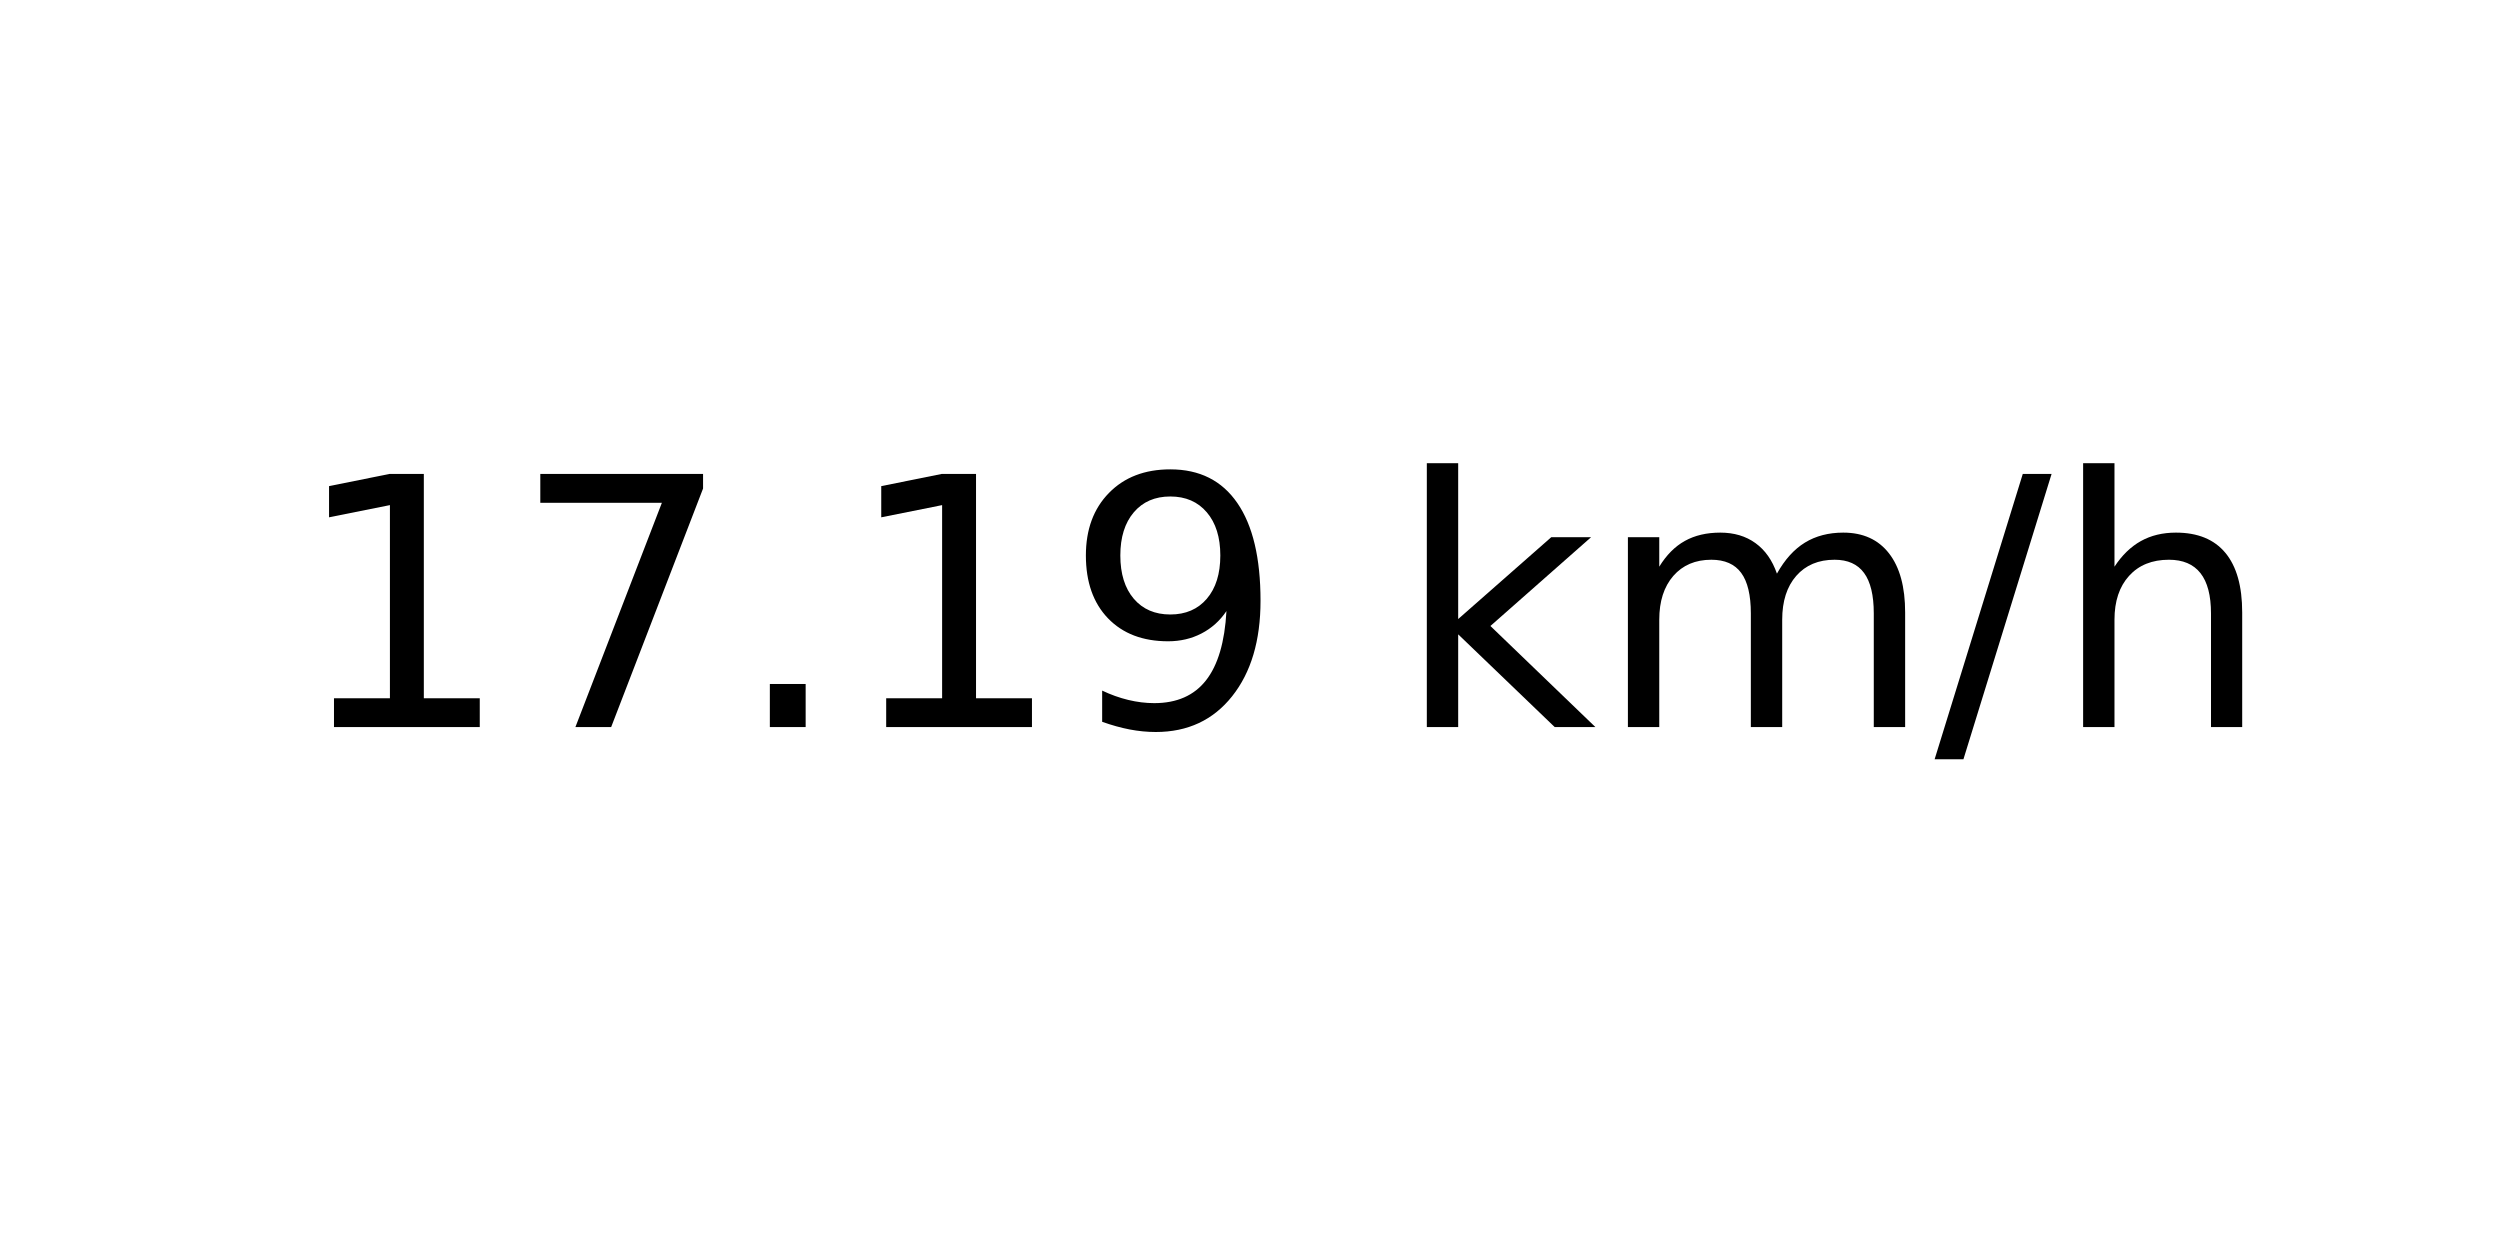
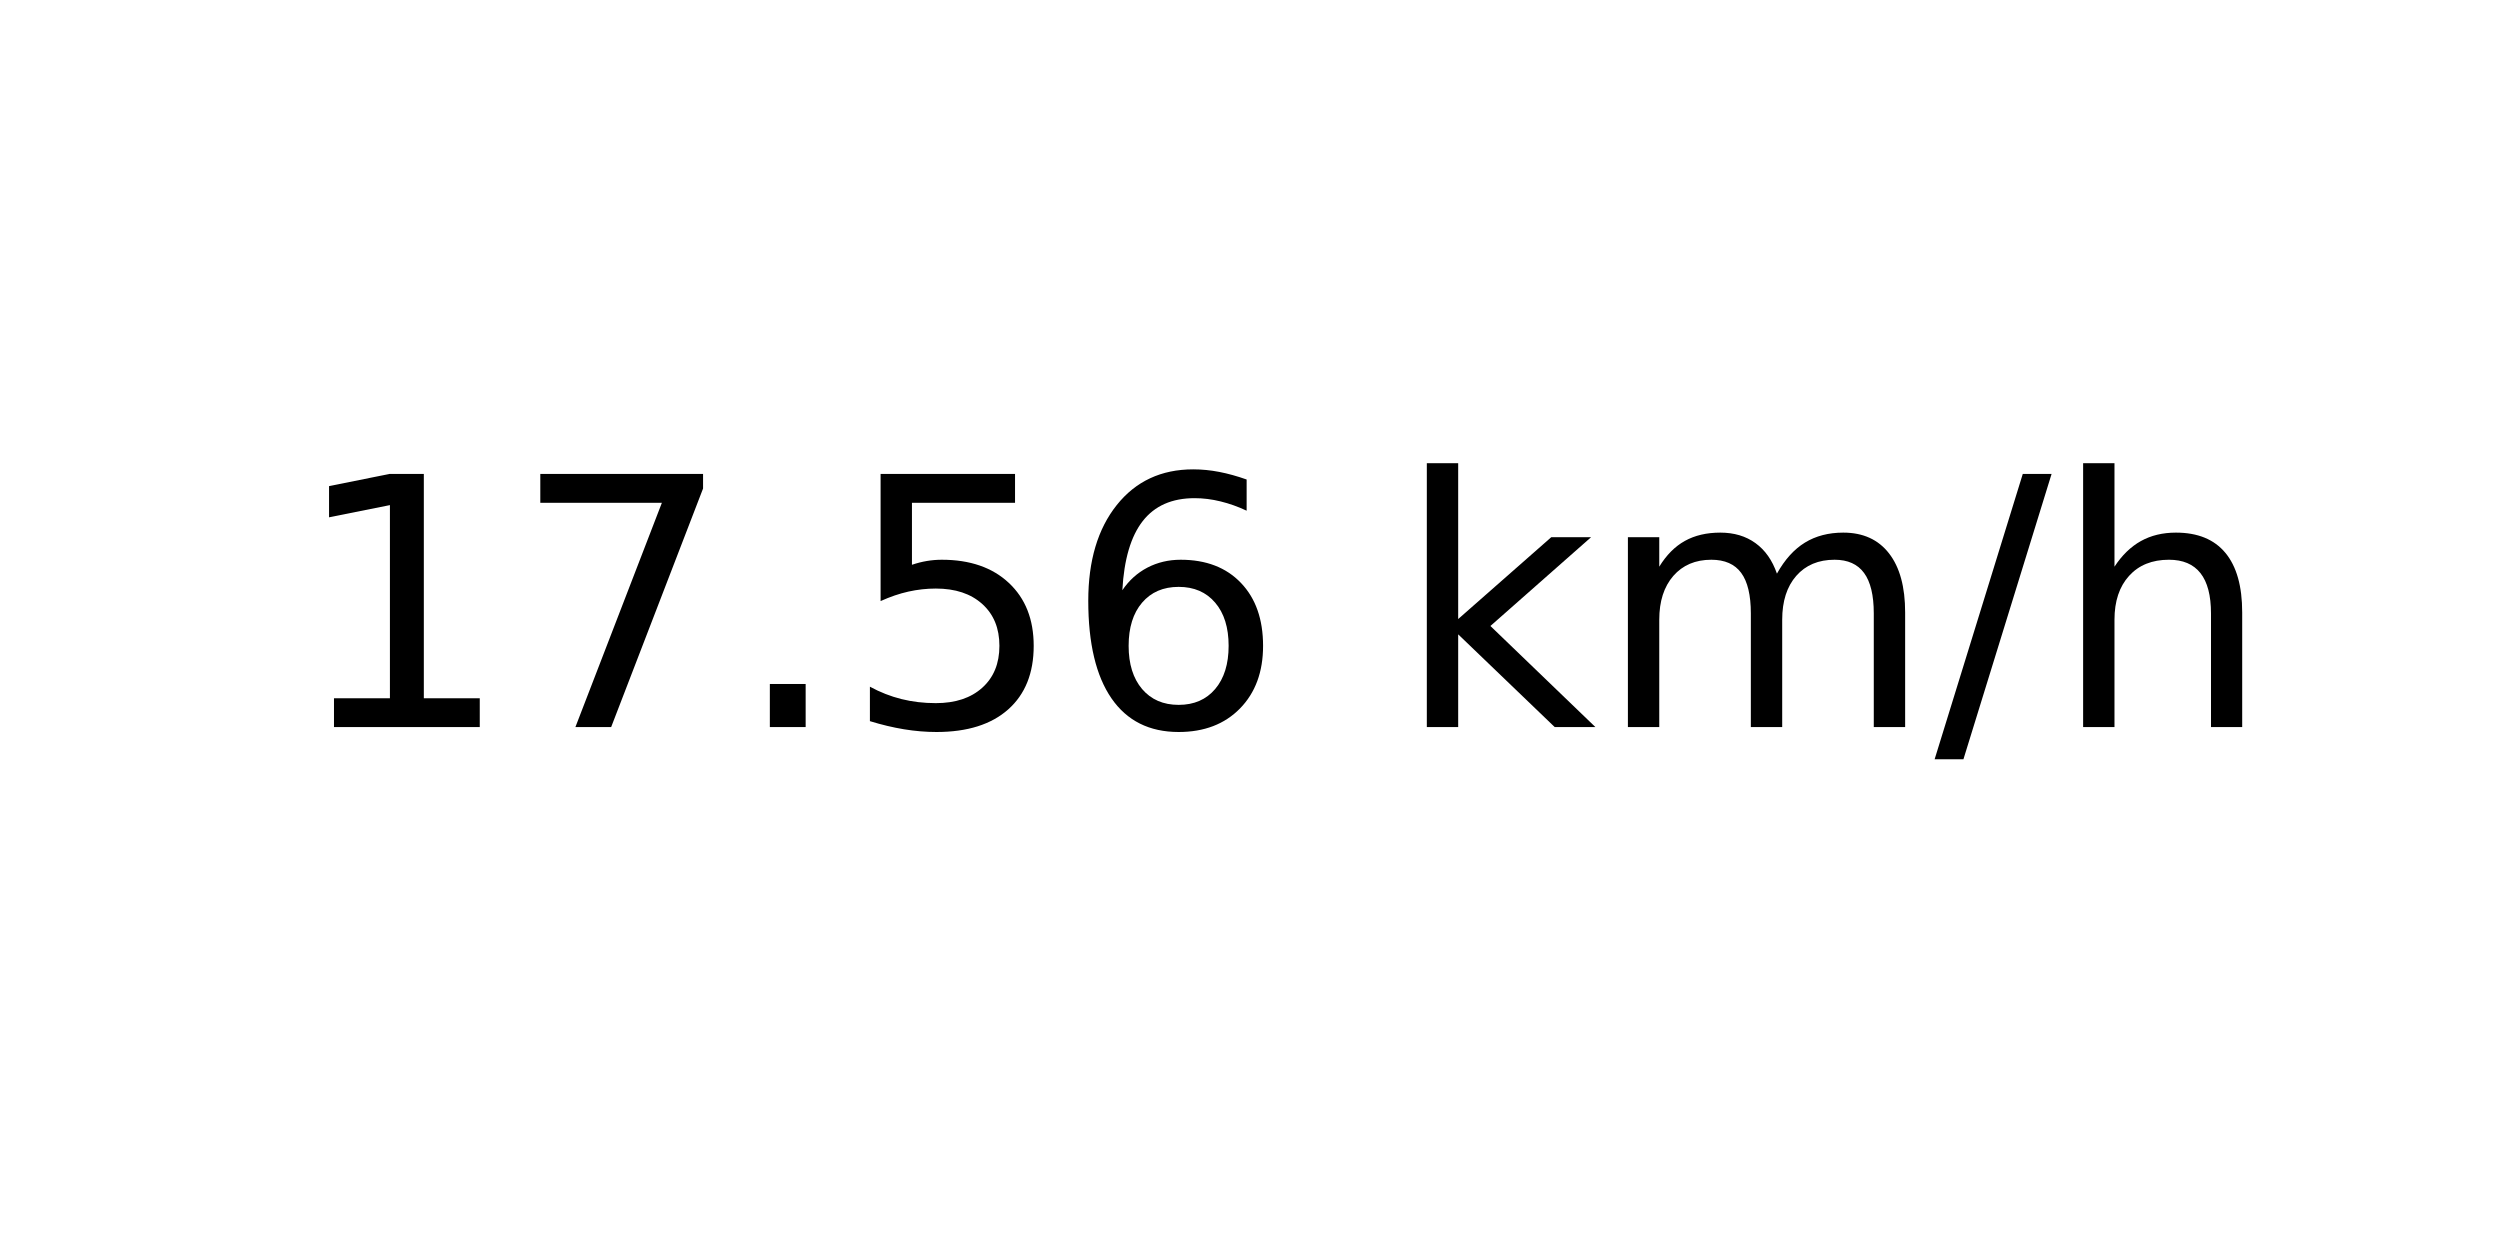
<svg xmlns="http://www.w3.org/2000/svg" xmlns:xlink="http://www.w3.org/1999/xlink" width="72pt" height="36pt" viewBox="0 0 72 36" version="1.1">
  <defs>
    <style type="text/css">*{stroke-linejoin: round; stroke-linecap: butt}</style>
  </defs>
  <g id="figure_1">
    <g id="axes_1">
      <g id="text_1">
        <g transform="translate(8.378125 20.93937) scale(0.1 -0.1)">
          <defs>
            <path id="DejaVuSans-31" d="M 794 531  L 1825 531  L 1825 4091  L 703 3866  L 703 4441  L 1819 4666  L 2450 4666  L 2450 531  L 3481 531  L 3481 0  L 794 0  L 794 531  z " transform="scale(0.015625)" />
            <path id="DejaVuSans-37" d="M 525 4666  L 3525 4666  L 3525 4397  L 1831 0  L 1172 0  L 2766 4134  L 525 4134  L 525 4666  z " transform="scale(0.015625)" />
            <path id="DejaVuSans-2e" d="M 684 794  L 1344 794  L 1344 0  L 684 0  L 684 794  z " transform="scale(0.015625)" />
-             <path id="DejaVuSans-39" d="M 703 97  L 703 672  Q 941 559 1184 500  Q 1428 441 1663 441  Q 2288 441 2617 861  Q 2947 1281 2994 2138  Q 2813 1869 2534 1725  Q 2256 1581 1919 1581  Q 1219 1581 811 2004  Q 403 2428 403 3163  Q 403 3881 828 4315  Q 1253 4750 1959 4750  Q 2769 4750 3195 4129  Q 3622 3509 3622 2328  Q 3622 1225 3098 567  Q 2575 -91 1691 -91  Q 1453 -91 1209 -44  Q 966 3 703 97  z M 1959 2075  Q 2384 2075 2632 2365  Q 2881 2656 2881 3163  Q 2881 3666 2632 3958  Q 2384 4250 1959 4250  Q 1534 4250 1286 3958  Q 1038 3666 1038 3163  Q 1038 2656 1286 2365  Q 1534 2075 1959 2075  z " transform="scale(0.015625)" />
+             <path id="DejaVuSans-35" d="M 691 4666  L 3169 4666  L 3169 4134  L 1269 4134  L 1269 2991  Q 1406 3038 1543 3061  Q 1681 3084 1819 3084  Q 2600 3084 3056 2656  Q 3513 2228 3513 1497  Q 3513 744 3044 326  Q 2575 -91 1722 -91  Q 1428 -91 1123 -41  Q 819 9 494 109  L 494 744  Q 775 591 1075 516  Q 1375 441 1709 441  Q 2250 441 2565 725  Q 2881 1009 2881 1497  Q 2881 1984 2565 2268  Q 2250 2553 1709 2553  Q 1456 2553 1204 2497  Q 953 2441 691 2322  L 691 4666  z " transform="scale(0.015625)" />
+             <path id="DejaVuSans-36" d="M 2113 2584  Q 1688 2584 1439 2293  Q 1191 2003 1191 1497  Q 1191 994 1439 701  Q 1688 409 2113 409  Q 2538 409 2786 701  Q 3034 994 3034 1497  Q 3034 2003 2786 2293  Q 2538 2584 2113 2584  z M 3366 4563  L 3366 3988  Q 3128 4100 2886 4159  Q 2644 4219 2406 4219  Q 1781 4219 1451 3797  Q 1122 3375 1075 2522  Q 1259 2794 1537 2939  Q 1816 3084 2150 3084  Q 2853 3084 3261 2657  Q 3669 2231 3669 1497  Q 3669 778 3244 343  Q 2819 -91 2113 -91  Q 1303 -91 875 529  Q 447 1150 447 2328  Q 447 3434 972 4092  Q 1497 4750 2381 4750  Q 2619 4750 2861 4703  Q 3103 4656 3366 4563  z " transform="scale(0.015625)" />
            <path id="DejaVuSans-20" transform="scale(0.015625)" />
            <path id="DejaVuSans-6b" d="M 581 4863  L 1159 4863  L 1159 1991  L 2875 3500  L 3609 3500  L 1753 1863  L 3688 0  L 2938 0  L 1159 1709  L 1159 0  L 581 0  L 581 4863  z " transform="scale(0.015625)" />
            <path id="DejaVuSans-6d" d="M 3328 2828  Q 3544 3216 3844 3400  Q 4144 3584 4550 3584  Q 5097 3584 5394 3201  Q 5691 2819 5691 2113  L 5691 0  L 5113 0  L 5113 2094  Q 5113 2597 4934 2840  Q 4756 3084 4391 3084  Q 3944 3084 3684 2787  Q 3425 2491 3425 1978  L 3425 0  L 2847 0  L 2847 2094  Q 2847 2600 2669 2842  Q 2491 3084 2119 3084  Q 1678 3084 1418 2786  Q 1159 2488 1159 1978  L 1159 0  L 581 0  L 581 3500  L 1159 3500  L 1159 2956  Q 1356 3278 1631 3431  Q 1906 3584 2284 3584  Q 2666 3584 2933 3390  Q 3200 3197 3328 2828  z " transform="scale(0.015625)" />
            <path id="DejaVuSans-2f" d="M 1625 4666  L 2156 4666  L 531 -594  L 0 -594  L 1625 4666  z " transform="scale(0.015625)" />
            <path id="DejaVuSans-68" d="M 3513 2113  L 3513 0  L 2938 0  L 2938 2094  Q 2938 2591 2744 2837  Q 2550 3084 2163 3084  Q 1697 3084 1428 2787  Q 1159 2491 1159 1978  L 1159 0  L 581 0  L 581 4863  L 1159 4863  L 1159 2956  Q 1366 3272 1645 3428  Q 1925 3584 2291 3584  Q 2894 3584 3203 3211  Q 3513 2838 3513 2113  z " transform="scale(0.015625)" />
          </defs>
          <use xlink:href="#DejaVuSans-31" />
          <use xlink:href="#DejaVuSans-37" x="63.623" />
          <use xlink:href="#DejaVuSans-2e" x="127.246" />
-           <use xlink:href="#DejaVuSans-31" x="159.033" />
-           <use xlink:href="#DejaVuSans-39" x="222.656" />
+           <use xlink:href="#DejaVuSans-35" x="159.033" />
+           <use xlink:href="#DejaVuSans-36" x="222.656" />
          <use xlink:href="#DejaVuSans-20" x="286.279" />
          <use xlink:href="#DejaVuSans-6b" x="318.066" />
          <use xlink:href="#DejaVuSans-6d" x="375.977" />
          <use xlink:href="#DejaVuSans-2f" x="473.389" />
          <use xlink:href="#DejaVuSans-68" x="507.08" />
        </g>
      </g>
    </g>
  </g>
</svg>
